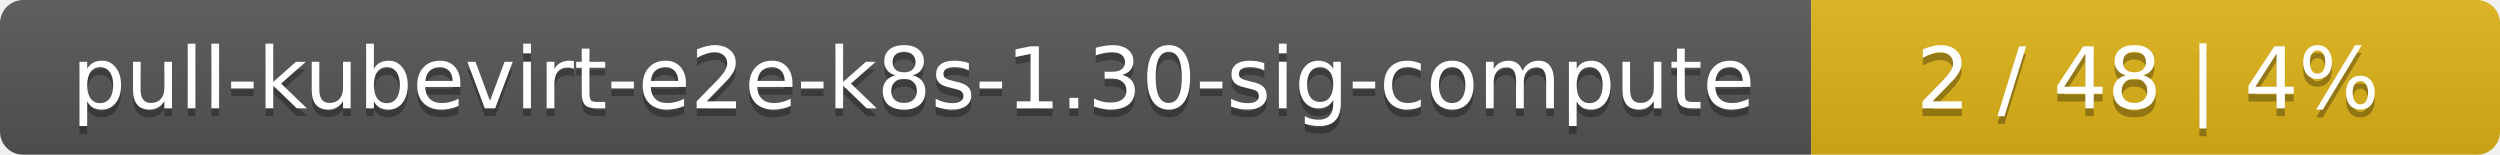
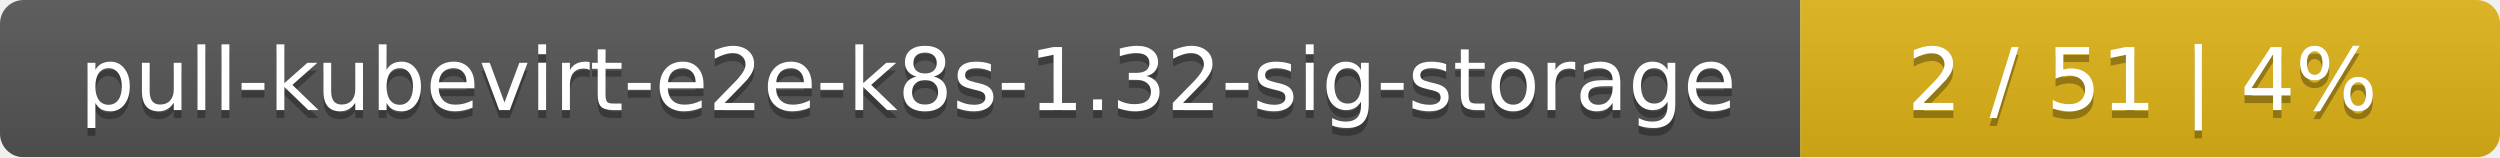
- <svg xmlns="http://www.w3.org/2000/svg" width="323" height="20">
+ <svg xmlns="http://www.w3.org/2000/svg" width="318" height="20">
  <linearGradient id="smooth" x2="0" y2="100%">
    <stop offset="0" stop-color="#bbb" stop-opacity=".1" />
    <stop offset="1" stop-opacity=".1" />
  </linearGradient>
  <mask id="round">
-     <rect width="323" height="20" rx="3" fill="#fff" />
+     <rect width="318" height="20" rx="3" fill="#fff" />
  </mask>
  <g mask="url(#round)">
-     <rect width="234" height="20" fill="#555" />
-     <rect x="234" width="89" height="20" fill="#dfb317" />
-     <rect width="323" height="20" fill="url(#smooth)" />
+     <rect width="229" height="20" fill="#555" />
+     <rect x="229" width="89" height="20" fill="#dfb317" />
+     <rect width="318" height="20" fill="url(#smooth)" />
  </g>
  <g fill="#fff" text-anchor="middle" font-family="DejaVu Sans,Verdana,Geneva,sans-serif" font-size="11">
-     <text x="118" y="15" fill="#010101" fill-opacity=".3">pull-kubevirt-e2e-k8s-1.30-sig-compute</text>
-     <text x="118" y="14">pull-kubevirt-e2e-k8s-1.30-sig-compute</text>
-     <text x="277.5" y="15" fill="#010101" fill-opacity=".3">2 / 48    |    4%</text>
-     <text x="277.5" y="14">2 / 48    |    4%</text>
+     <text x="115.5" y="15" fill="#010101" fill-opacity=".3">pull-kubevirt-e2e-k8s-1.32-sig-storage</text>
+     <text x="115.5" y="14">pull-kubevirt-e2e-k8s-1.32-sig-storage</text>
+     <text x="272.5" y="15" fill="#010101" fill-opacity=".3">2 / 51    |    4%</text>
+     <text x="272.5" y="14">2 / 51    |    4%</text>
  </g>
</svg>
